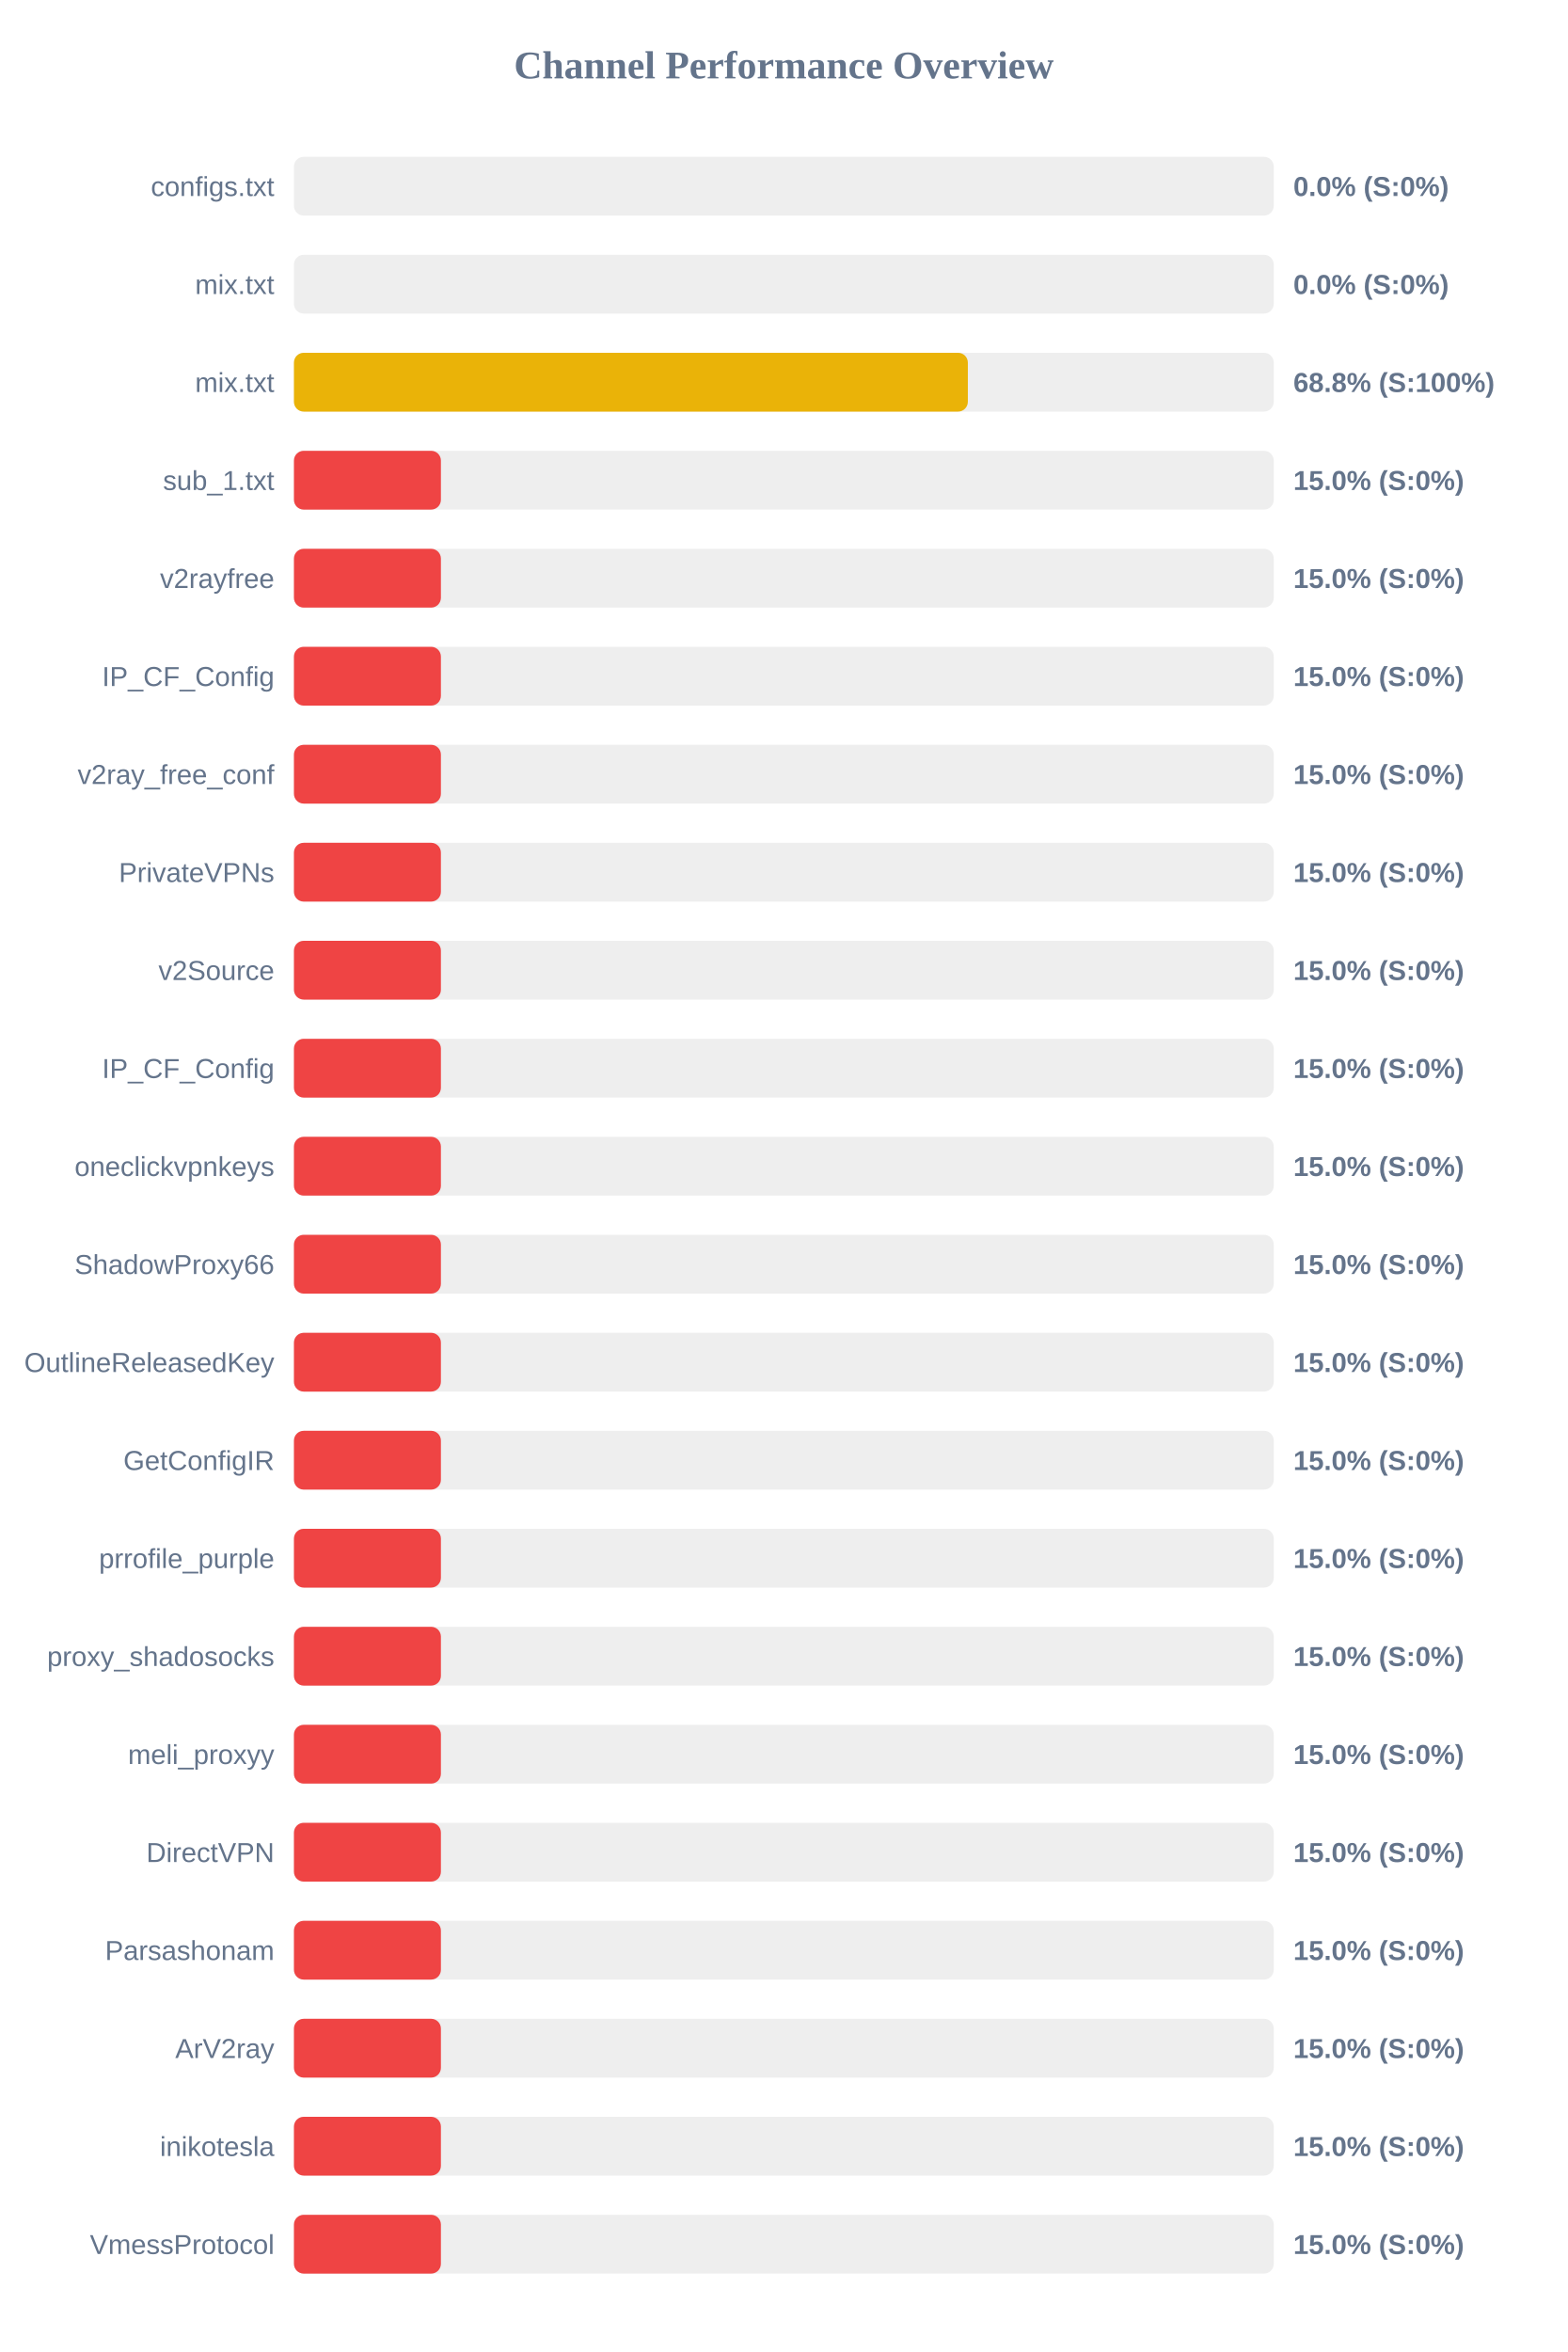
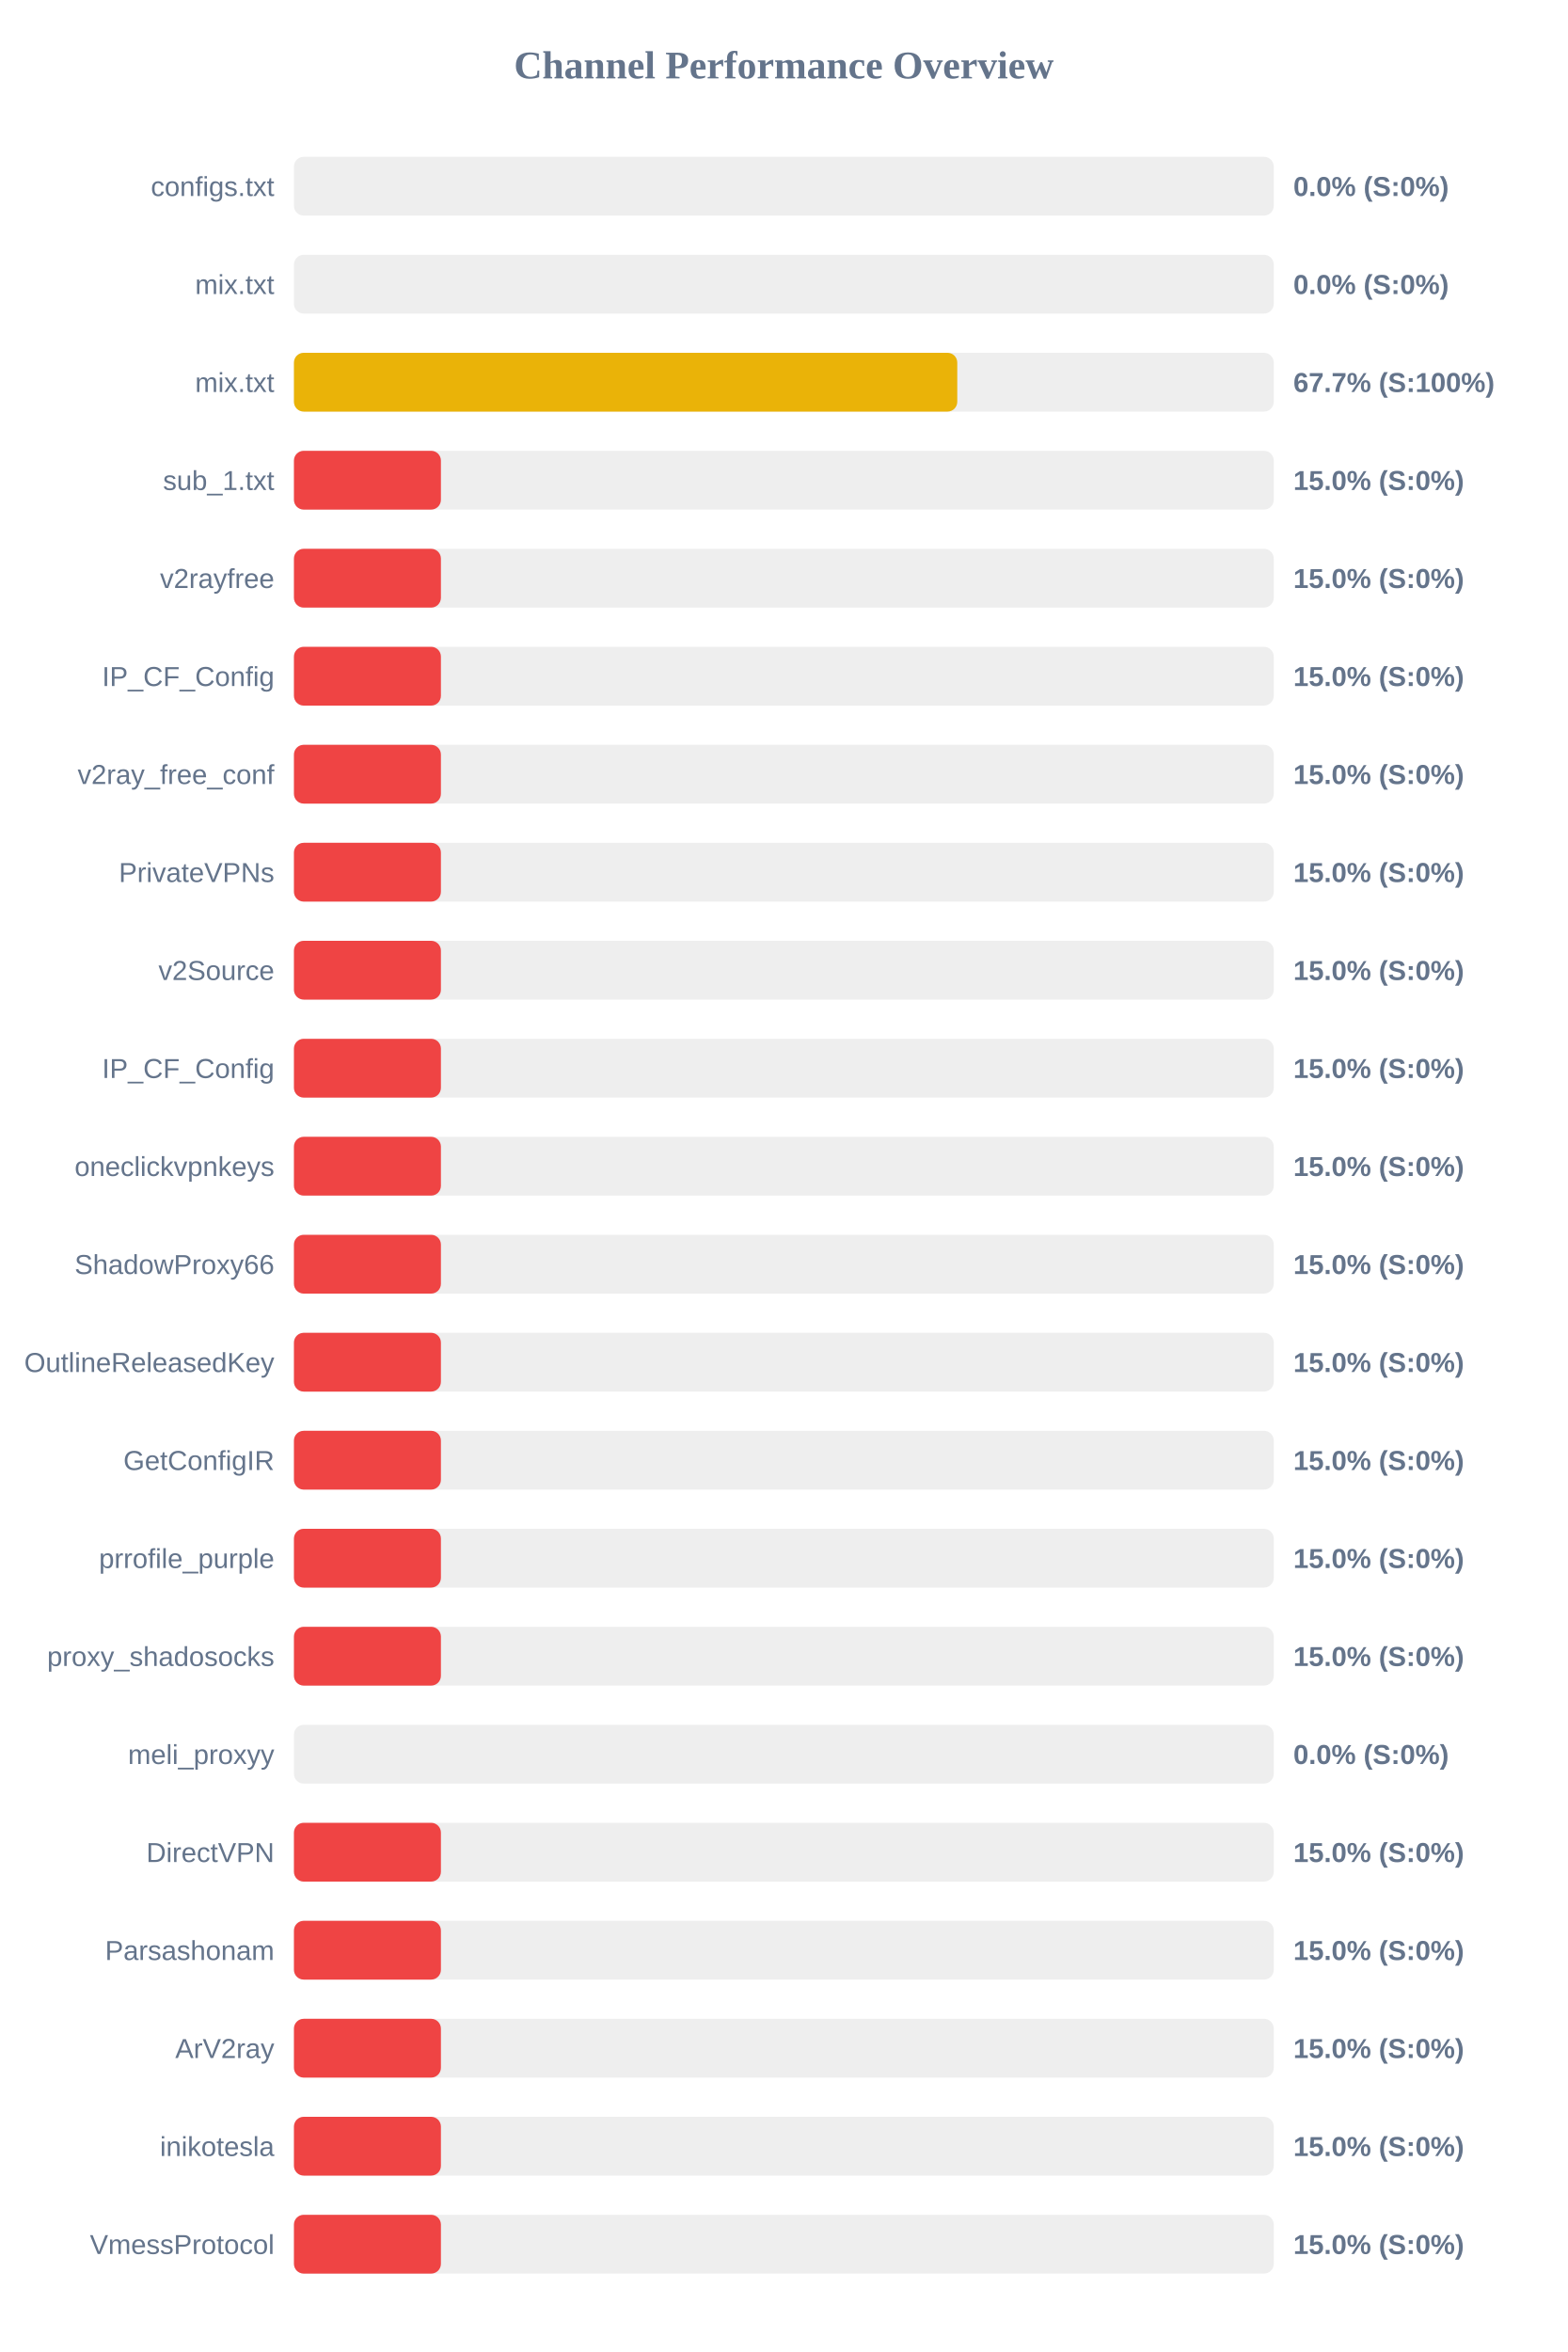
<svg xmlns="http://www.w3.org/2000/svg" width="800" height="1200" version="1.1">
  <style>
        .row { font: 14px Arial; fill: #64748b; }
        .score { font: bold 14px Arial; fill: #64748b; }
    </style>
  <text x="400" y="40" text-anchor="middle" font-size="20px" font-weight="bold" fill="#64748b">Channel Performance Overview</text>
  <rect x="150" y="80" width="500" height="30" fill="#eee" rx="5" />
  <rect x="150" y="80" width="0.0" height="30" fill="#ef4444" rx="5" />
  <text x="140" y="100" text-anchor="end" class="row">configs.txt</text>
  <text x="660" y="100" text-anchor="start" class="score">0.0% (S:0%)</text>
  <rect x="150" y="130" width="500" height="30" fill="#eee" rx="5" />
  <rect x="150" y="130" width="0.0" height="30" fill="#ef4444" rx="5" />
  <text x="140" y="150" text-anchor="end" class="row">mix.txt</text>
  <text x="660" y="150" text-anchor="start" class="score">0.0% (S:0%)</text>
  <rect x="150" y="180" width="500" height="30" fill="#eee" rx="5" />
-   <rect x="150" y="180" width="343.9" height="30" fill="#eab308" rx="5" />
+   <rect x="150" y="180" width="338.5" height="30" fill="#eab308" rx="5" />
  <text x="140" y="200" text-anchor="end" class="row">mix.txt</text>
-   <text x="660" y="200" text-anchor="start" class="score">68.8% (S:100%)</text>
+   <text x="660" y="200" text-anchor="start" class="score">67.7% (S:100%)</text>
  <rect x="150" y="230" width="500" height="30" fill="#eee" rx="5" />
  <rect x="150" y="230" width="75.0" height="30" fill="#ef4444" rx="5" />
  <text x="140" y="250" text-anchor="end" class="row">sub_1.txt</text>
  <text x="660" y="250" text-anchor="start" class="score">15.0% (S:0%)</text>
  <rect x="150" y="280" width="500" height="30" fill="#eee" rx="5" />
  <rect x="150" y="280" width="75.0" height="30" fill="#ef4444" rx="5" />
  <text x="140" y="300" text-anchor="end" class="row">v2rayfree</text>
  <text x="660" y="300" text-anchor="start" class="score">15.0% (S:0%)</text>
  <rect x="150" y="330" width="500" height="30" fill="#eee" rx="5" />
  <rect x="150" y="330" width="75.0" height="30" fill="#ef4444" rx="5" />
  <text x="140" y="350" text-anchor="end" class="row">IP_CF_Config</text>
  <text x="660" y="350" text-anchor="start" class="score">15.0% (S:0%)</text>
  <rect x="150" y="380" width="500" height="30" fill="#eee" rx="5" />
  <rect x="150" y="380" width="75.0" height="30" fill="#ef4444" rx="5" />
  <text x="140" y="400" text-anchor="end" class="row">v2ray_free_conf</text>
  <text x="660" y="400" text-anchor="start" class="score">15.0% (S:0%)</text>
  <rect x="150" y="430" width="500" height="30" fill="#eee" rx="5" />
  <rect x="150" y="430" width="75.0" height="30" fill="#ef4444" rx="5" />
  <text x="140" y="450" text-anchor="end" class="row">PrivateVPNs</text>
  <text x="660" y="450" text-anchor="start" class="score">15.0% (S:0%)</text>
  <rect x="150" y="480" width="500" height="30" fill="#eee" rx="5" />
  <rect x="150" y="480" width="75.0" height="30" fill="#ef4444" rx="5" />
  <text x="140" y="500" text-anchor="end" class="row">v2Source</text>
  <text x="660" y="500" text-anchor="start" class="score">15.0% (S:0%)</text>
  <rect x="150" y="530" width="500" height="30" fill="#eee" rx="5" />
  <rect x="150" y="530" width="75.0" height="30" fill="#ef4444" rx="5" />
  <text x="140" y="550" text-anchor="end" class="row">IP_CF_Config</text>
  <text x="660" y="550" text-anchor="start" class="score">15.0% (S:0%)</text>
  <rect x="150" y="580" width="500" height="30" fill="#eee" rx="5" />
  <rect x="150" y="580" width="75.0" height="30" fill="#ef4444" rx="5" />
  <text x="140" y="600" text-anchor="end" class="row">oneclickvpnkeys</text>
  <text x="660" y="600" text-anchor="start" class="score">15.0% (S:0%)</text>
  <rect x="150" y="630" width="500" height="30" fill="#eee" rx="5" />
  <rect x="150" y="630" width="75.0" height="30" fill="#ef4444" rx="5" />
  <text x="140" y="650" text-anchor="end" class="row">ShadowProxy66</text>
  <text x="660" y="650" text-anchor="start" class="score">15.0% (S:0%)</text>
  <rect x="150" y="680" width="500" height="30" fill="#eee" rx="5" />
  <rect x="150" y="680" width="75.0" height="30" fill="#ef4444" rx="5" />
  <text x="140" y="700" text-anchor="end" class="row">OutlineReleasedKey</text>
  <text x="660" y="700" text-anchor="start" class="score">15.0% (S:0%)</text>
  <rect x="150" y="730" width="500" height="30" fill="#eee" rx="5" />
  <rect x="150" y="730" width="75.0" height="30" fill="#ef4444" rx="5" />
  <text x="140" y="750" text-anchor="end" class="row">GetConfigIR</text>
  <text x="660" y="750" text-anchor="start" class="score">15.0% (S:0%)</text>
  <rect x="150" y="780" width="500" height="30" fill="#eee" rx="5" />
  <rect x="150" y="780" width="75.0" height="30" fill="#ef4444" rx="5" />
  <text x="140" y="800" text-anchor="end" class="row">prrofile_purple</text>
  <text x="660" y="800" text-anchor="start" class="score">15.0% (S:0%)</text>
  <rect x="150" y="830" width="500" height="30" fill="#eee" rx="5" />
  <rect x="150" y="830" width="75.0" height="30" fill="#ef4444" rx="5" />
  <text x="140" y="850" text-anchor="end" class="row">proxy_shadosocks</text>
  <text x="660" y="850" text-anchor="start" class="score">15.0% (S:0%)</text>
  <rect x="150" y="880" width="500" height="30" fill="#eee" rx="5" />
-   <rect x="150" y="880" width="75.0" height="30" fill="#ef4444" rx="5" />
+   <rect x="150" y="880" width="0.0" height="30" fill="#ef4444" rx="5" />
  <text x="140" y="900" text-anchor="end" class="row">meli_proxyy</text>
-   <text x="660" y="900" text-anchor="start" class="score">15.0% (S:0%)</text>
+   <text x="660" y="900" text-anchor="start" class="score">0.0% (S:0%)</text>
  <rect x="150" y="930" width="500" height="30" fill="#eee" rx="5" />
  <rect x="150" y="930" width="75.0" height="30" fill="#ef4444" rx="5" />
  <text x="140" y="950" text-anchor="end" class="row">DirectVPN</text>
  <text x="660" y="950" text-anchor="start" class="score">15.0% (S:0%)</text>
  <rect x="150" y="980" width="500" height="30" fill="#eee" rx="5" />
  <rect x="150" y="980" width="75.0" height="30" fill="#ef4444" rx="5" />
  <text x="140" y="1000" text-anchor="end" class="row">Parsashonam</text>
  <text x="660" y="1000" text-anchor="start" class="score">15.0% (S:0%)</text>
  <rect x="150" y="1030" width="500" height="30" fill="#eee" rx="5" />
  <rect x="150" y="1030" width="75.0" height="30" fill="#ef4444" rx="5" />
  <text x="140" y="1050" text-anchor="end" class="row">ArV2ray</text>
  <text x="660" y="1050" text-anchor="start" class="score">15.0% (S:0%)</text>
  <rect x="150" y="1080" width="500" height="30" fill="#eee" rx="5" />
  <rect x="150" y="1080" width="75.0" height="30" fill="#ef4444" rx="5" />
  <text x="140" y="1100" text-anchor="end" class="row">inikotesla</text>
  <text x="660" y="1100" text-anchor="start" class="score">15.0% (S:0%)</text>
  <rect x="150" y="1130" width="500" height="30" fill="#eee" rx="5" />
  <rect x="150" y="1130" width="75.0" height="30" fill="#ef4444" rx="5" />
  <text x="140" y="1150" text-anchor="end" class="row">VmessProtocol</text>
  <text x="660" y="1150" text-anchor="start" class="score">15.0% (S:0%)</text>
</svg>
